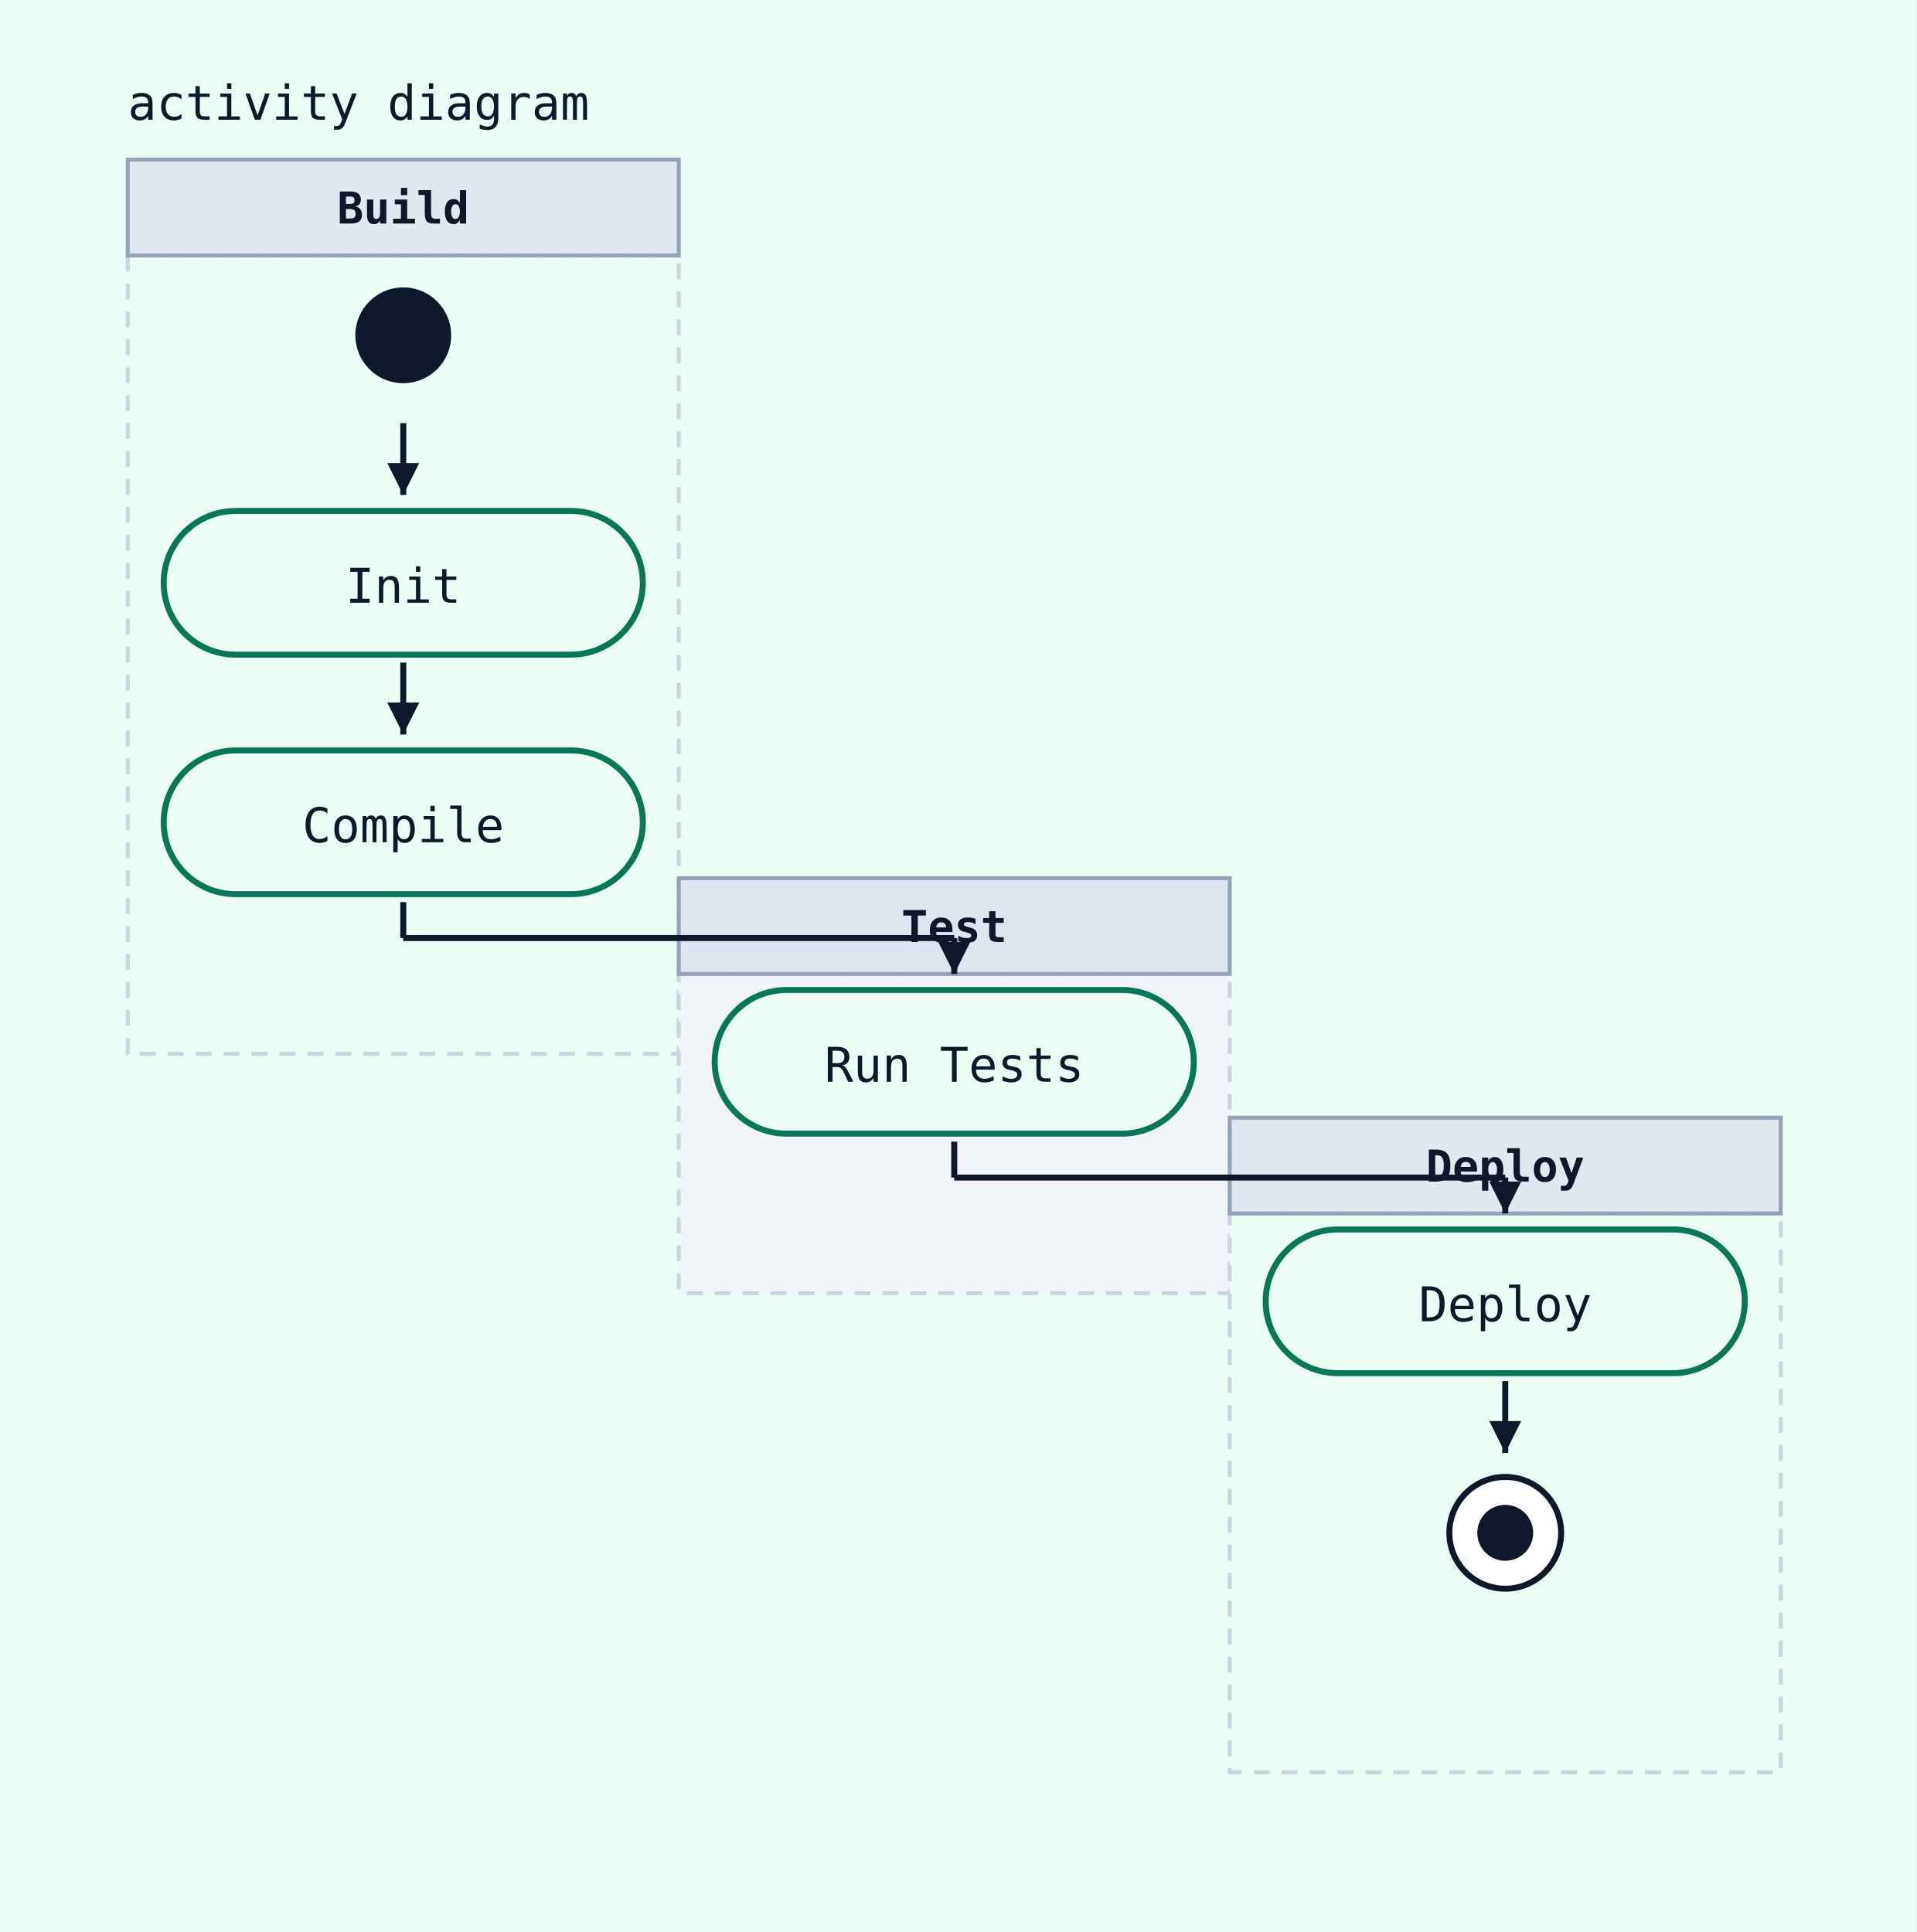
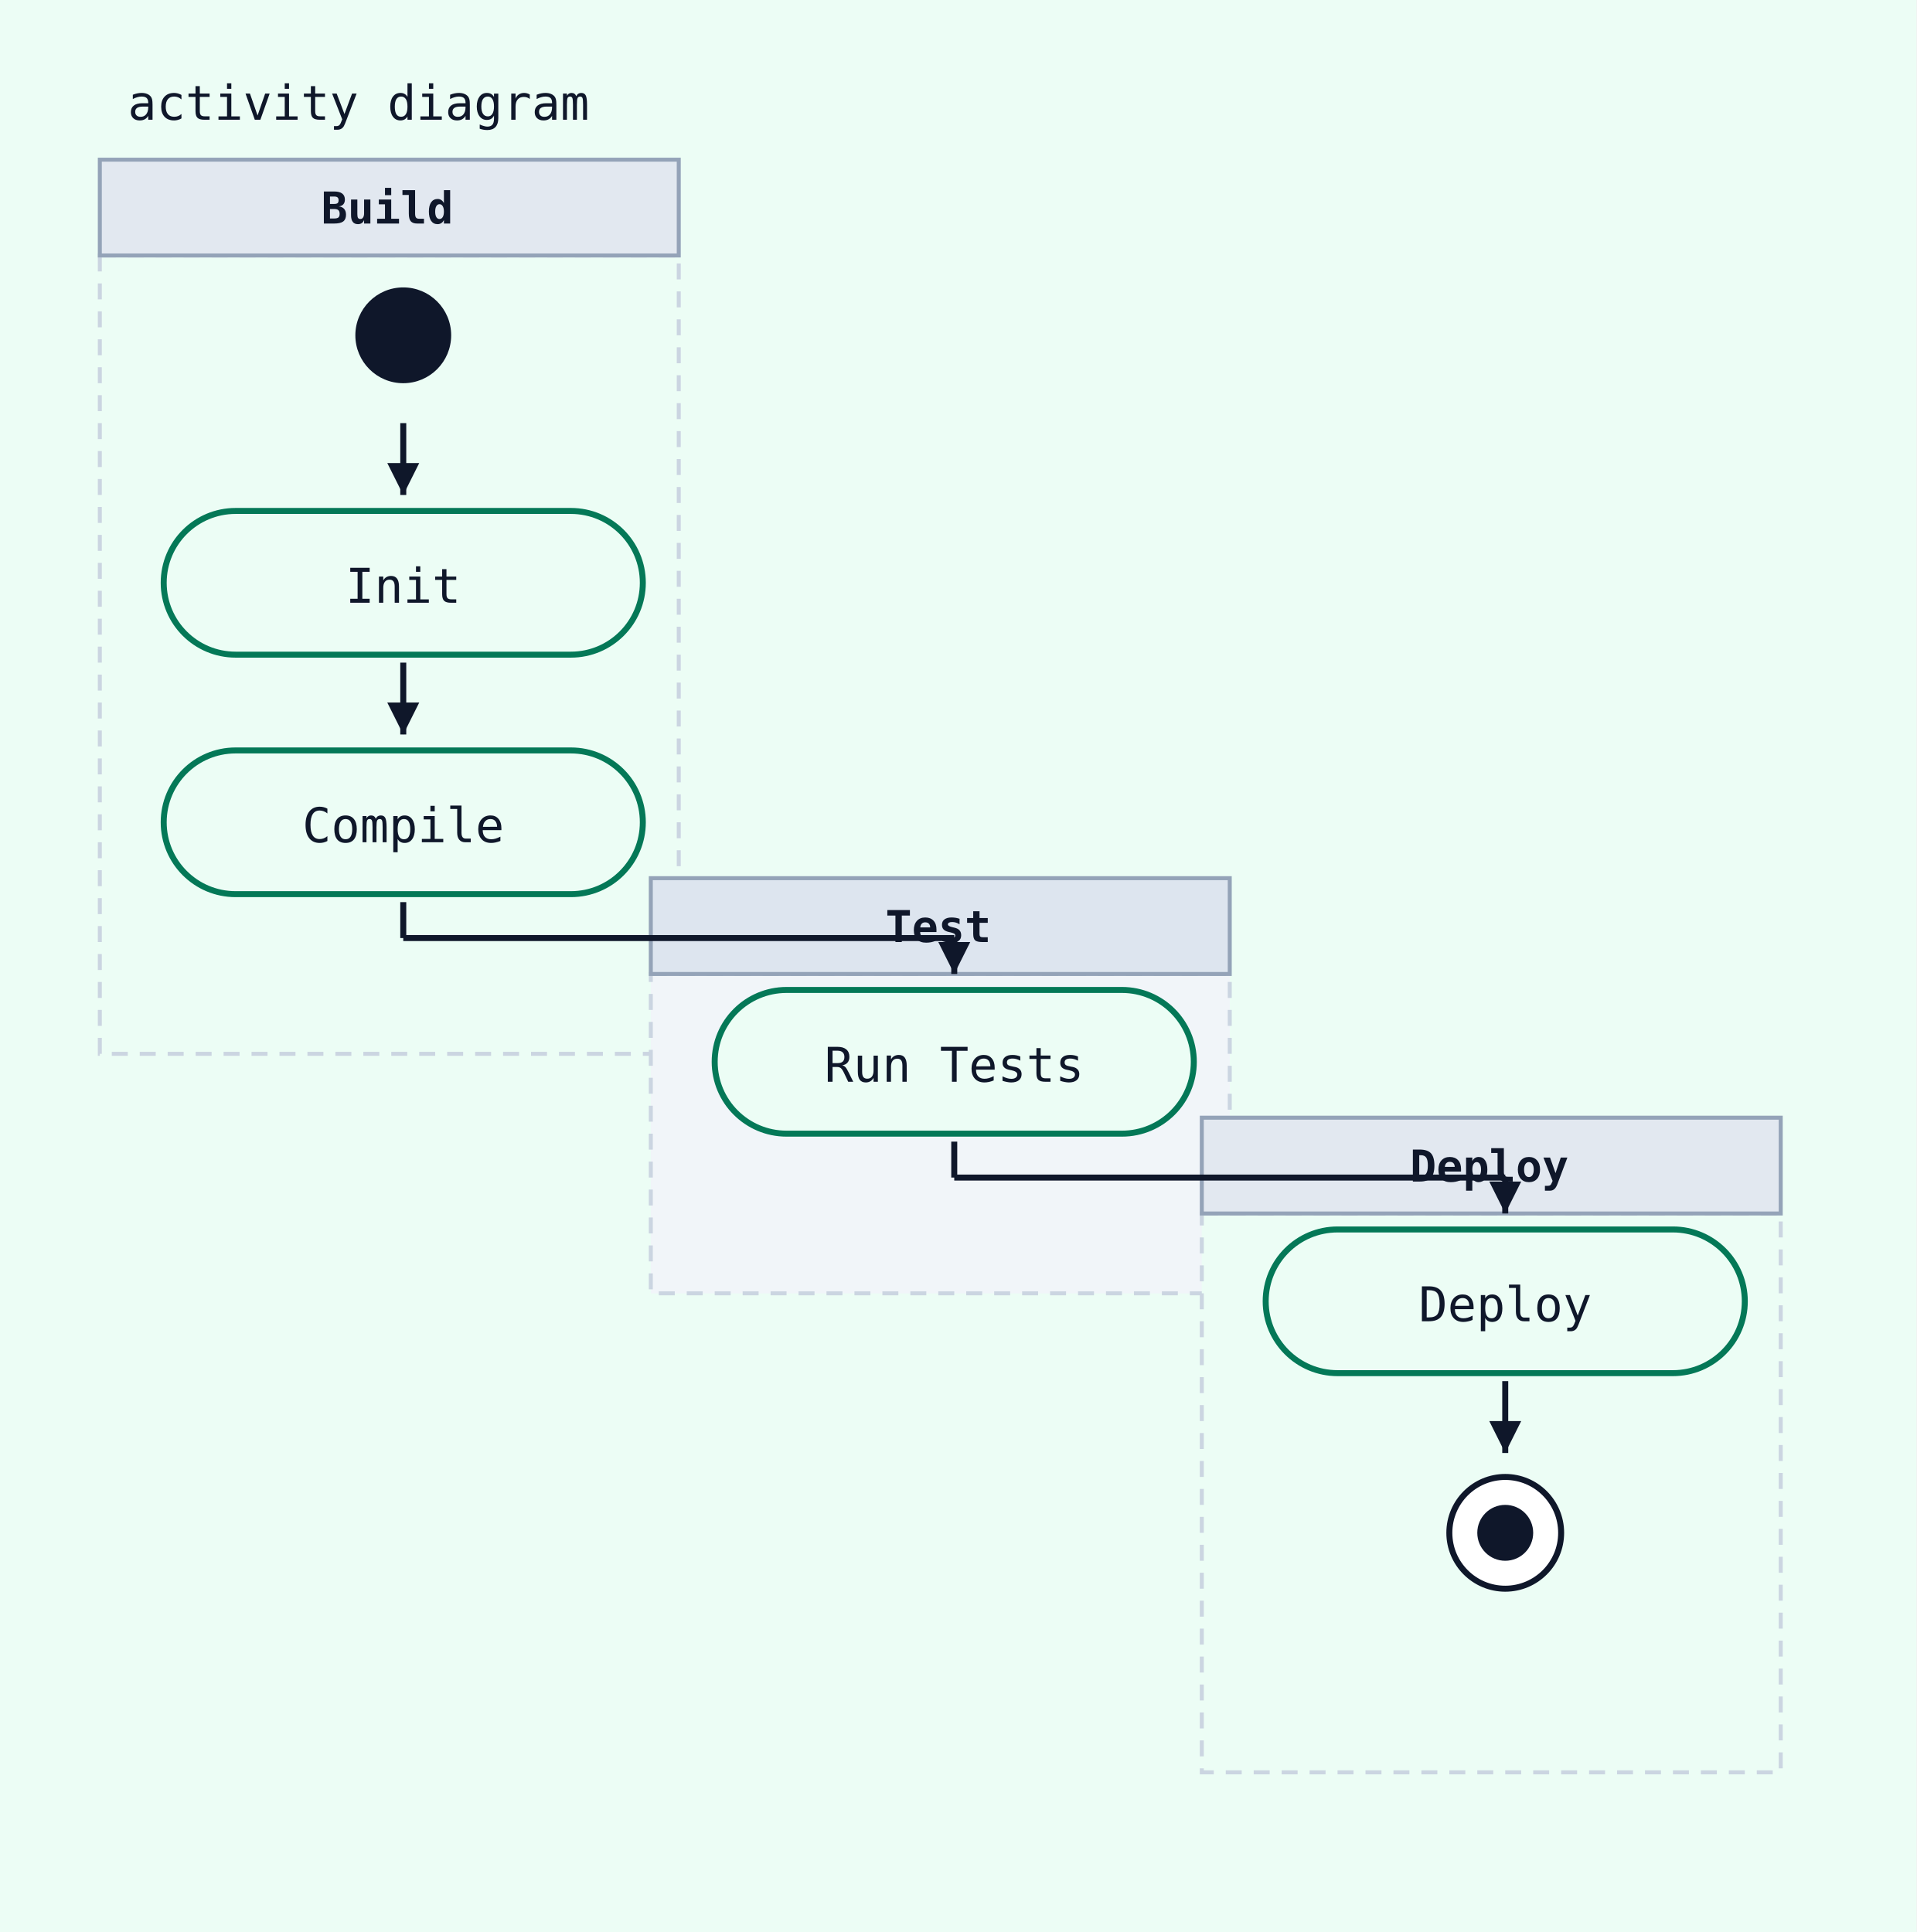
<svg xmlns="http://www.w3.org/2000/svg" width="480" height="484" viewBox="0 0 480 484">
  <rect width="100%" height="100%" fill="#ecfdf5" />
  <text x="32" y="30" font-family="monospace" font-size="12" fill="#0f172a">activity diagram</text>
-   <rect x="32" y="64" width="138" height="200" fill="#ecfdf5" stroke="#cbd5e1" stroke-width="1" stroke-dasharray="4 3" />
-   <rect x="32" y="40" width="138" height="24" fill="#e2e8f0" stroke="#94a3b8" stroke-width="1" />
-   <text x="101" y="56" text-anchor="middle" font-family="monospace" font-size="11" font-weight="600" fill="#0f172a">Build</text>
-   <rect x="170" y="244" width="138" height="80" fill="#f1f5f9" stroke="#cbd5e1" stroke-width="1" stroke-dasharray="4 3" />
-   <rect x="170" y="220" width="138" height="24" fill="#dde5ef" stroke="#94a3b8" stroke-width="1" />
-   <text x="239" y="236" text-anchor="middle" font-family="monospace" font-size="11" font-weight="600" fill="#0f172a">Test</text>
-   <rect x="308" y="304" width="138" height="140" fill="#ecfdf5" stroke="#cbd5e1" stroke-width="1" stroke-dasharray="4 3" />
-   <rect x="308" y="280" width="138" height="24" fill="#e2e8f0" stroke="#94a3b8" stroke-width="1" />
-   <text x="377" y="296" text-anchor="middle" font-family="monospace" font-size="11" font-weight="600" fill="#0f172a">Deploy</text>
+   <rect x="25" y="64" width="145" height="200" fill="#ecfdf5" stroke="#cbd5e1" stroke-width="1" stroke-dasharray="4 3" />
+   <rect x="25" y="40" width="145" height="24" fill="#e2e8f0" stroke="#94a3b8" stroke-width="1" />
+   <text x="97" y="56" text-anchor="middle" font-family="monospace" font-size="11" font-weight="600" fill="#0f172a">Build</text>
+   <rect x="163" y="244" width="145" height="80" fill="#f1f5f9" stroke="#cbd5e1" stroke-width="1" stroke-dasharray="4 3" />
+   <rect x="163" y="220" width="145" height="24" fill="#dde5ef" stroke="#94a3b8" stroke-width="1" />
+   <text x="235" y="236" text-anchor="middle" font-family="monospace" font-size="11" font-weight="600" fill="#0f172a">Test</text>
+   <rect x="301" y="304" width="145" height="140" fill="#ecfdf5" stroke="#cbd5e1" stroke-width="1" stroke-dasharray="4 3" />
+   <rect x="301" y="280" width="145" height="24" fill="#e2e8f0" stroke="#94a3b8" stroke-width="1" />
+   <text x="373" y="296" text-anchor="middle" font-family="monospace" font-size="11" font-weight="600" fill="#0f172a">Deploy</text>
  <circle cx="101" cy="84" r="12" fill="#0f172a" />
  <rect x="41" y="128" width="120" height="36" rx="18" ry="18" fill="#ecfdf5" stroke="#047857" stroke-width="1.5" />
  <text x="101" y="151" text-anchor="middle" font-family="monospace" font-size="12" fill="#0f172a">Init</text>
  <line x1="101" y1="106" x2="101" y2="124" stroke="#0f172a" stroke-width="1.5" />
  <polygon points="101,124 97,116 105,116" fill="#0f172a" />
  <rect x="41" y="188" width="120" height="36" rx="18" ry="18" fill="#ecfdf5" stroke="#047857" stroke-width="1.5" />
  <text x="101" y="211" text-anchor="middle" font-family="monospace" font-size="12" fill="#0f172a">Compile</text>
  <line x1="101" y1="166" x2="101" y2="184" stroke="#0f172a" stroke-width="1.5" />
  <polygon points="101,184 97,176 105,176" fill="#0f172a" />
  <rect x="179" y="248" width="120" height="36" rx="18" ry="18" fill="#ecfdf5" stroke="#047857" stroke-width="1.5" />
  <text x="239" y="271" text-anchor="middle" font-family="monospace" font-size="12" fill="#0f172a">Run Tests</text>
  <line x1="101" y1="226" x2="101" y2="235" stroke="#0f172a" stroke-width="1.5" />
  <line x1="101" y1="235" x2="239" y2="235" stroke="#0f172a" stroke-width="1.5" />
  <line x1="239" y1="235" x2="239" y2="244" stroke="#0f172a" stroke-width="1.5" />
  <polygon points="239,244 235,236 243,236" fill="#0f172a" />
  <rect x="317" y="308" width="120" height="36" rx="18" ry="18" fill="#ecfdf5" stroke="#047857" stroke-width="1.5" />
  <text x="377" y="331" text-anchor="middle" font-family="monospace" font-size="12" fill="#0f172a">Deploy</text>
  <line x1="239" y1="286" x2="239" y2="295" stroke="#0f172a" stroke-width="1.5" />
  <line x1="239" y1="295" x2="377" y2="295" stroke="#0f172a" stroke-width="1.5" />
  <line x1="377" y1="295" x2="377" y2="304" stroke="#0f172a" stroke-width="1.5" />
  <polygon points="377,304 373,296 381,296" fill="#0f172a" />
  <circle cx="377" cy="384" r="14" fill="white" stroke="#0f172a" stroke-width="1.5" />
  <circle cx="377" cy="384" r="7" fill="#0f172a" />
  <line x1="377" y1="346" x2="377" y2="364" stroke="#0f172a" stroke-width="1.5" />
  <polygon points="377,364 373,356 381,356" fill="#0f172a" />
</svg>
